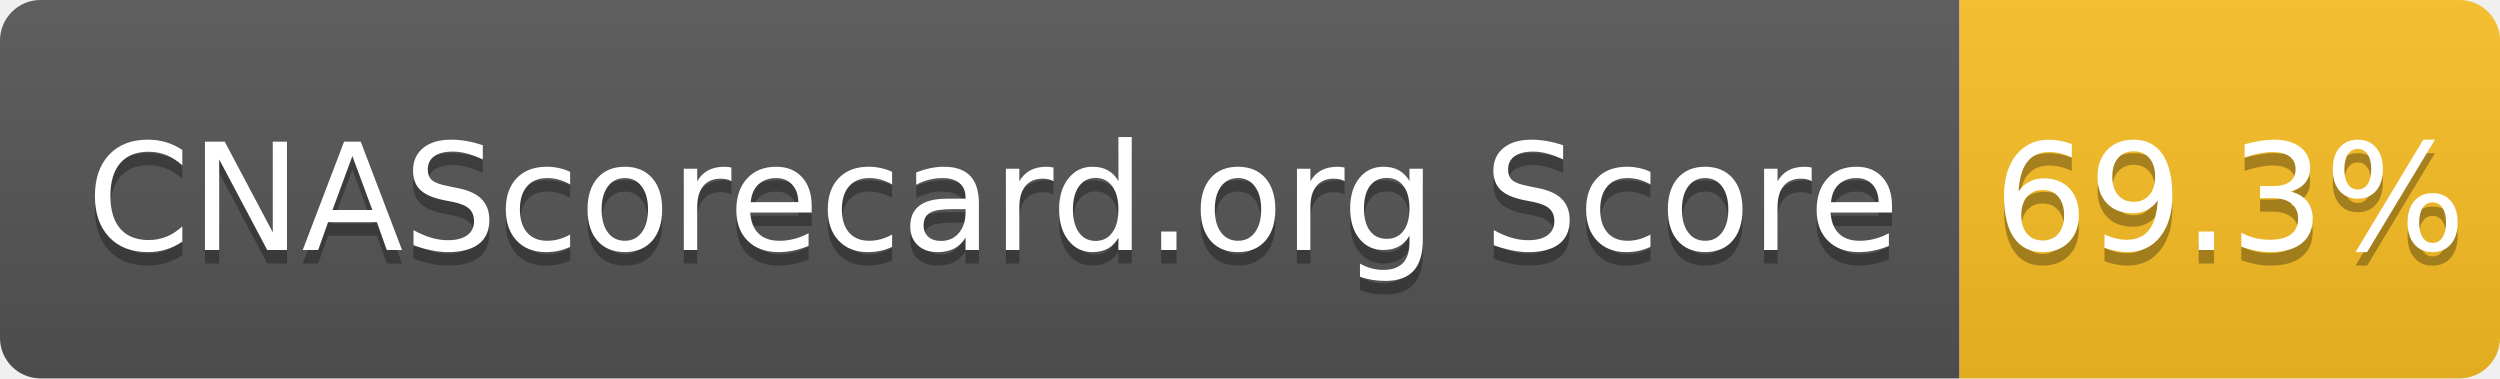
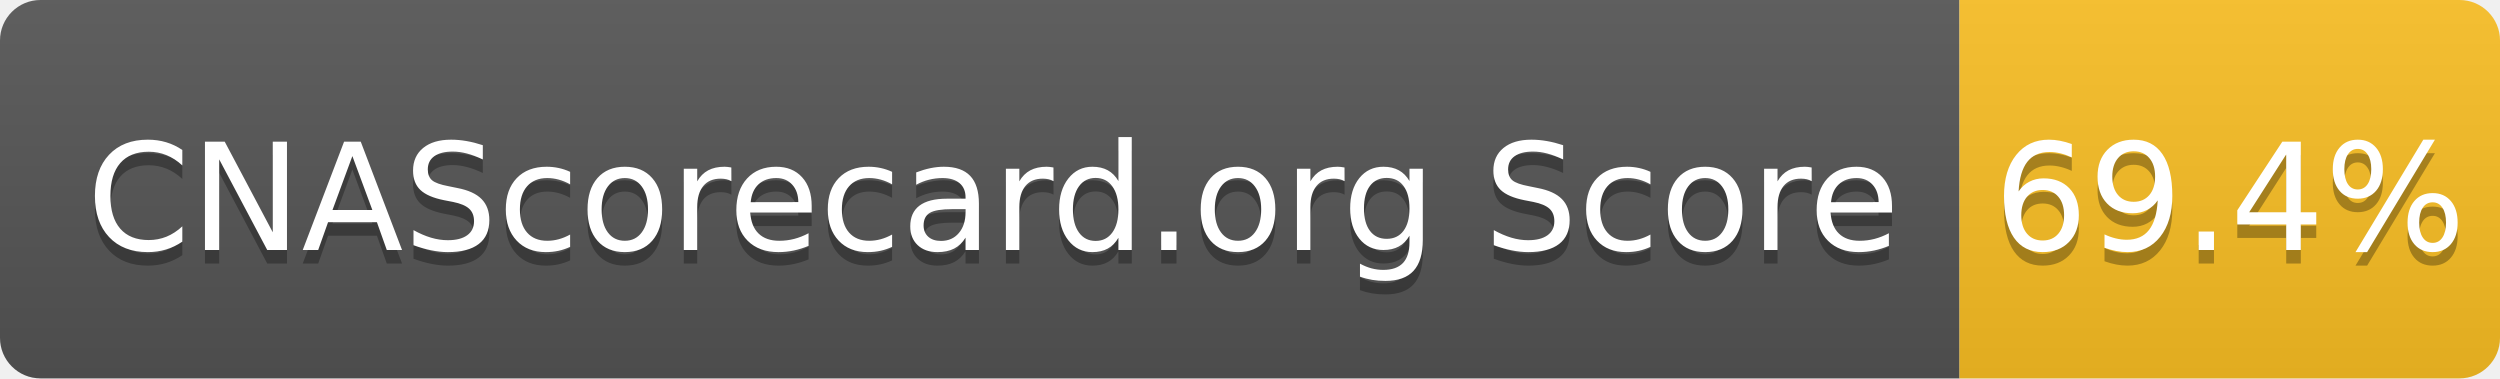
- <svg xmlns="http://www.w3.org/2000/svg" width="185" height="28" role="img" aria-label="CNAScorecard.org Score: 69.3%">
+ <svg xmlns="http://www.w3.org/2000/svg" width="185" height="28" role="img" aria-label="CNAScorecard.org Score: 69.4%">
  <linearGradient id="s" x2="0" y2="100%">
    <stop offset="0" stop-color="#bbb" stop-opacity=".1" />
    <stop offset="1" stop-opacity=".1" />
  </linearGradient>
  <clipPath id="r">
    <rect width="185" height="28" rx="3" fill="#fff" />
  </clipPath>
  <g clip-path="url(#r)">
    <rect width="145" height="28" fill="#555" />
    <rect x="145" width="40" height="28" fill="#FBBF24" />
    <rect width="185" height="28" fill="url(#s)" />
  </g>
  <g fill="#fff" text-anchor="middle" font-family="Verdana,Geneva,DejaVu Sans,sans-serif" text-rendering="geometricPrecision" font-size="110">
    <text aria-hidden="true" x="735" y="195" fill="#010101" fill-opacity=".3" transform="scale(.1)" textLength="1350">CNAScorecard.org Score</text>
    <text x="735" y="185" transform="scale(.1)" fill="#fff" textLength="1350">CNAScorecard.org Score</text>
-     <text aria-hidden="true" x="1650" y="195" fill="#010101" fill-opacity=".3" transform="scale(.1)" textLength="300">69.3%</text>
-     <text x="1650" y="185" transform="scale(.1)" fill="#fff" textLength="300">69.3%</text>
+     <text aria-hidden="true" x="1650" y="195" fill="#010101" fill-opacity=".3" transform="scale(.1)" textLength="300">69.4%</text>
+     <text x="1650" y="185" transform="scale(.1)" fill="#fff" textLength="300">69.4%</text>
  </g>
</svg>
